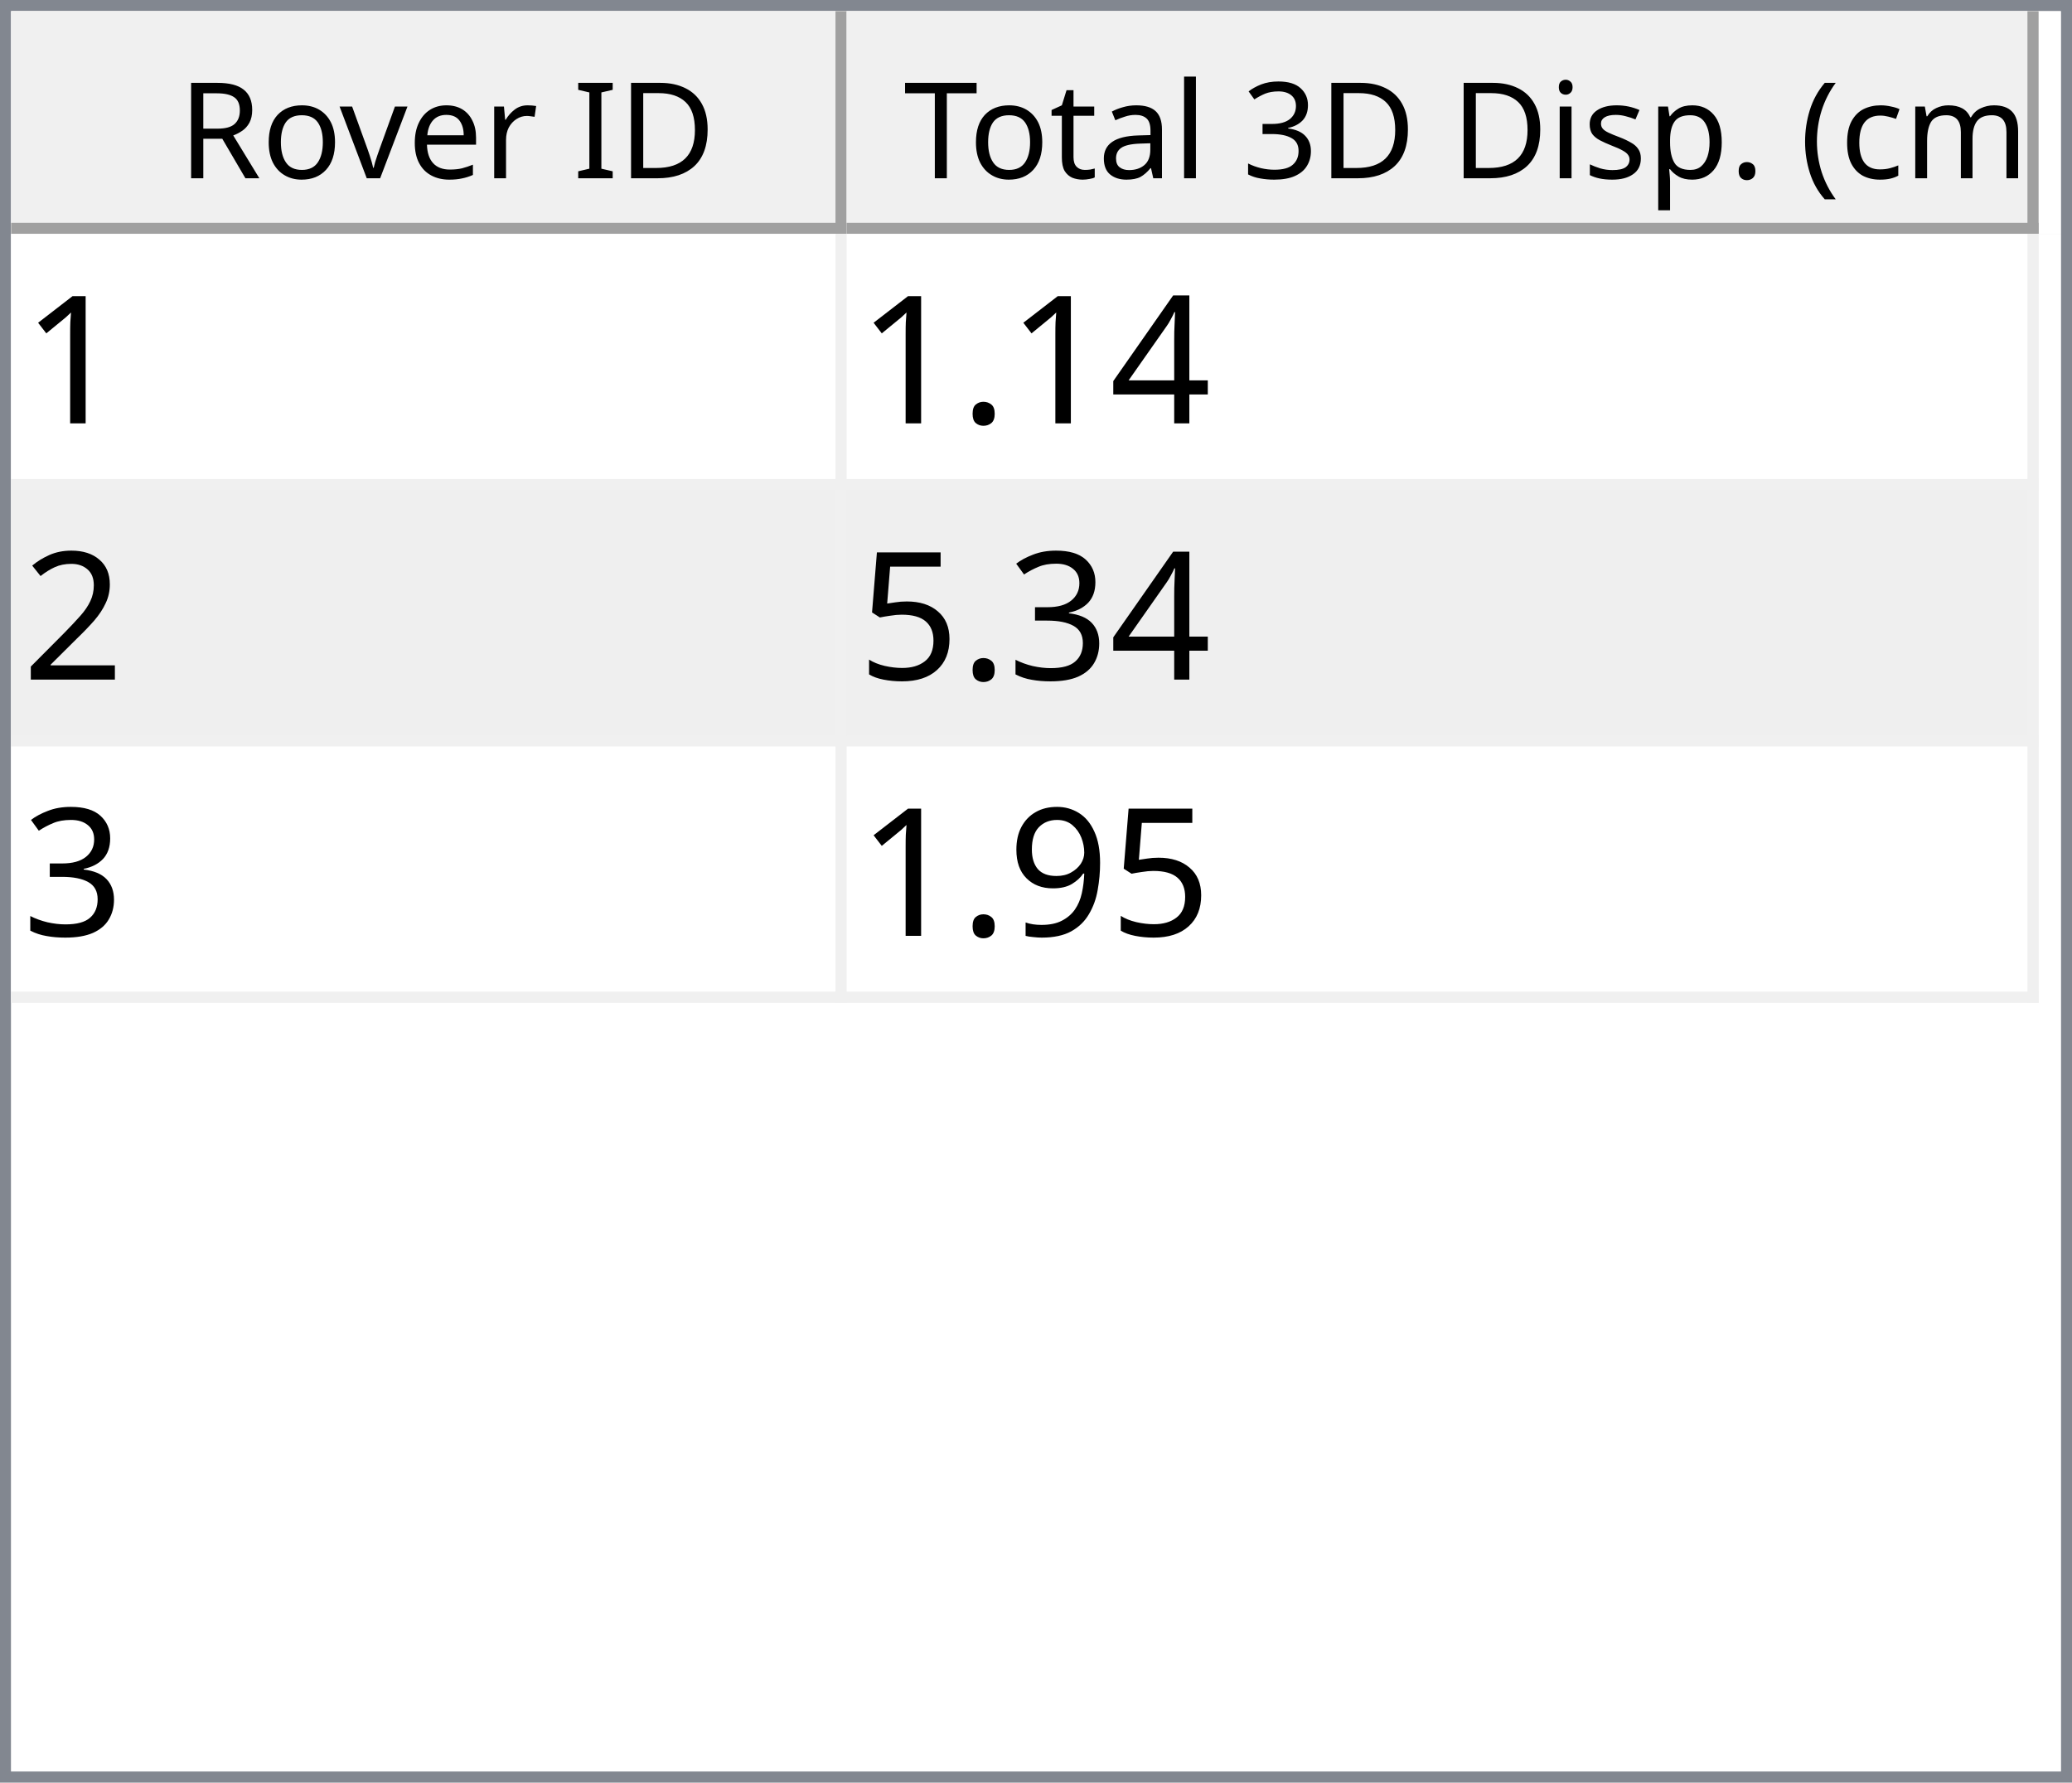
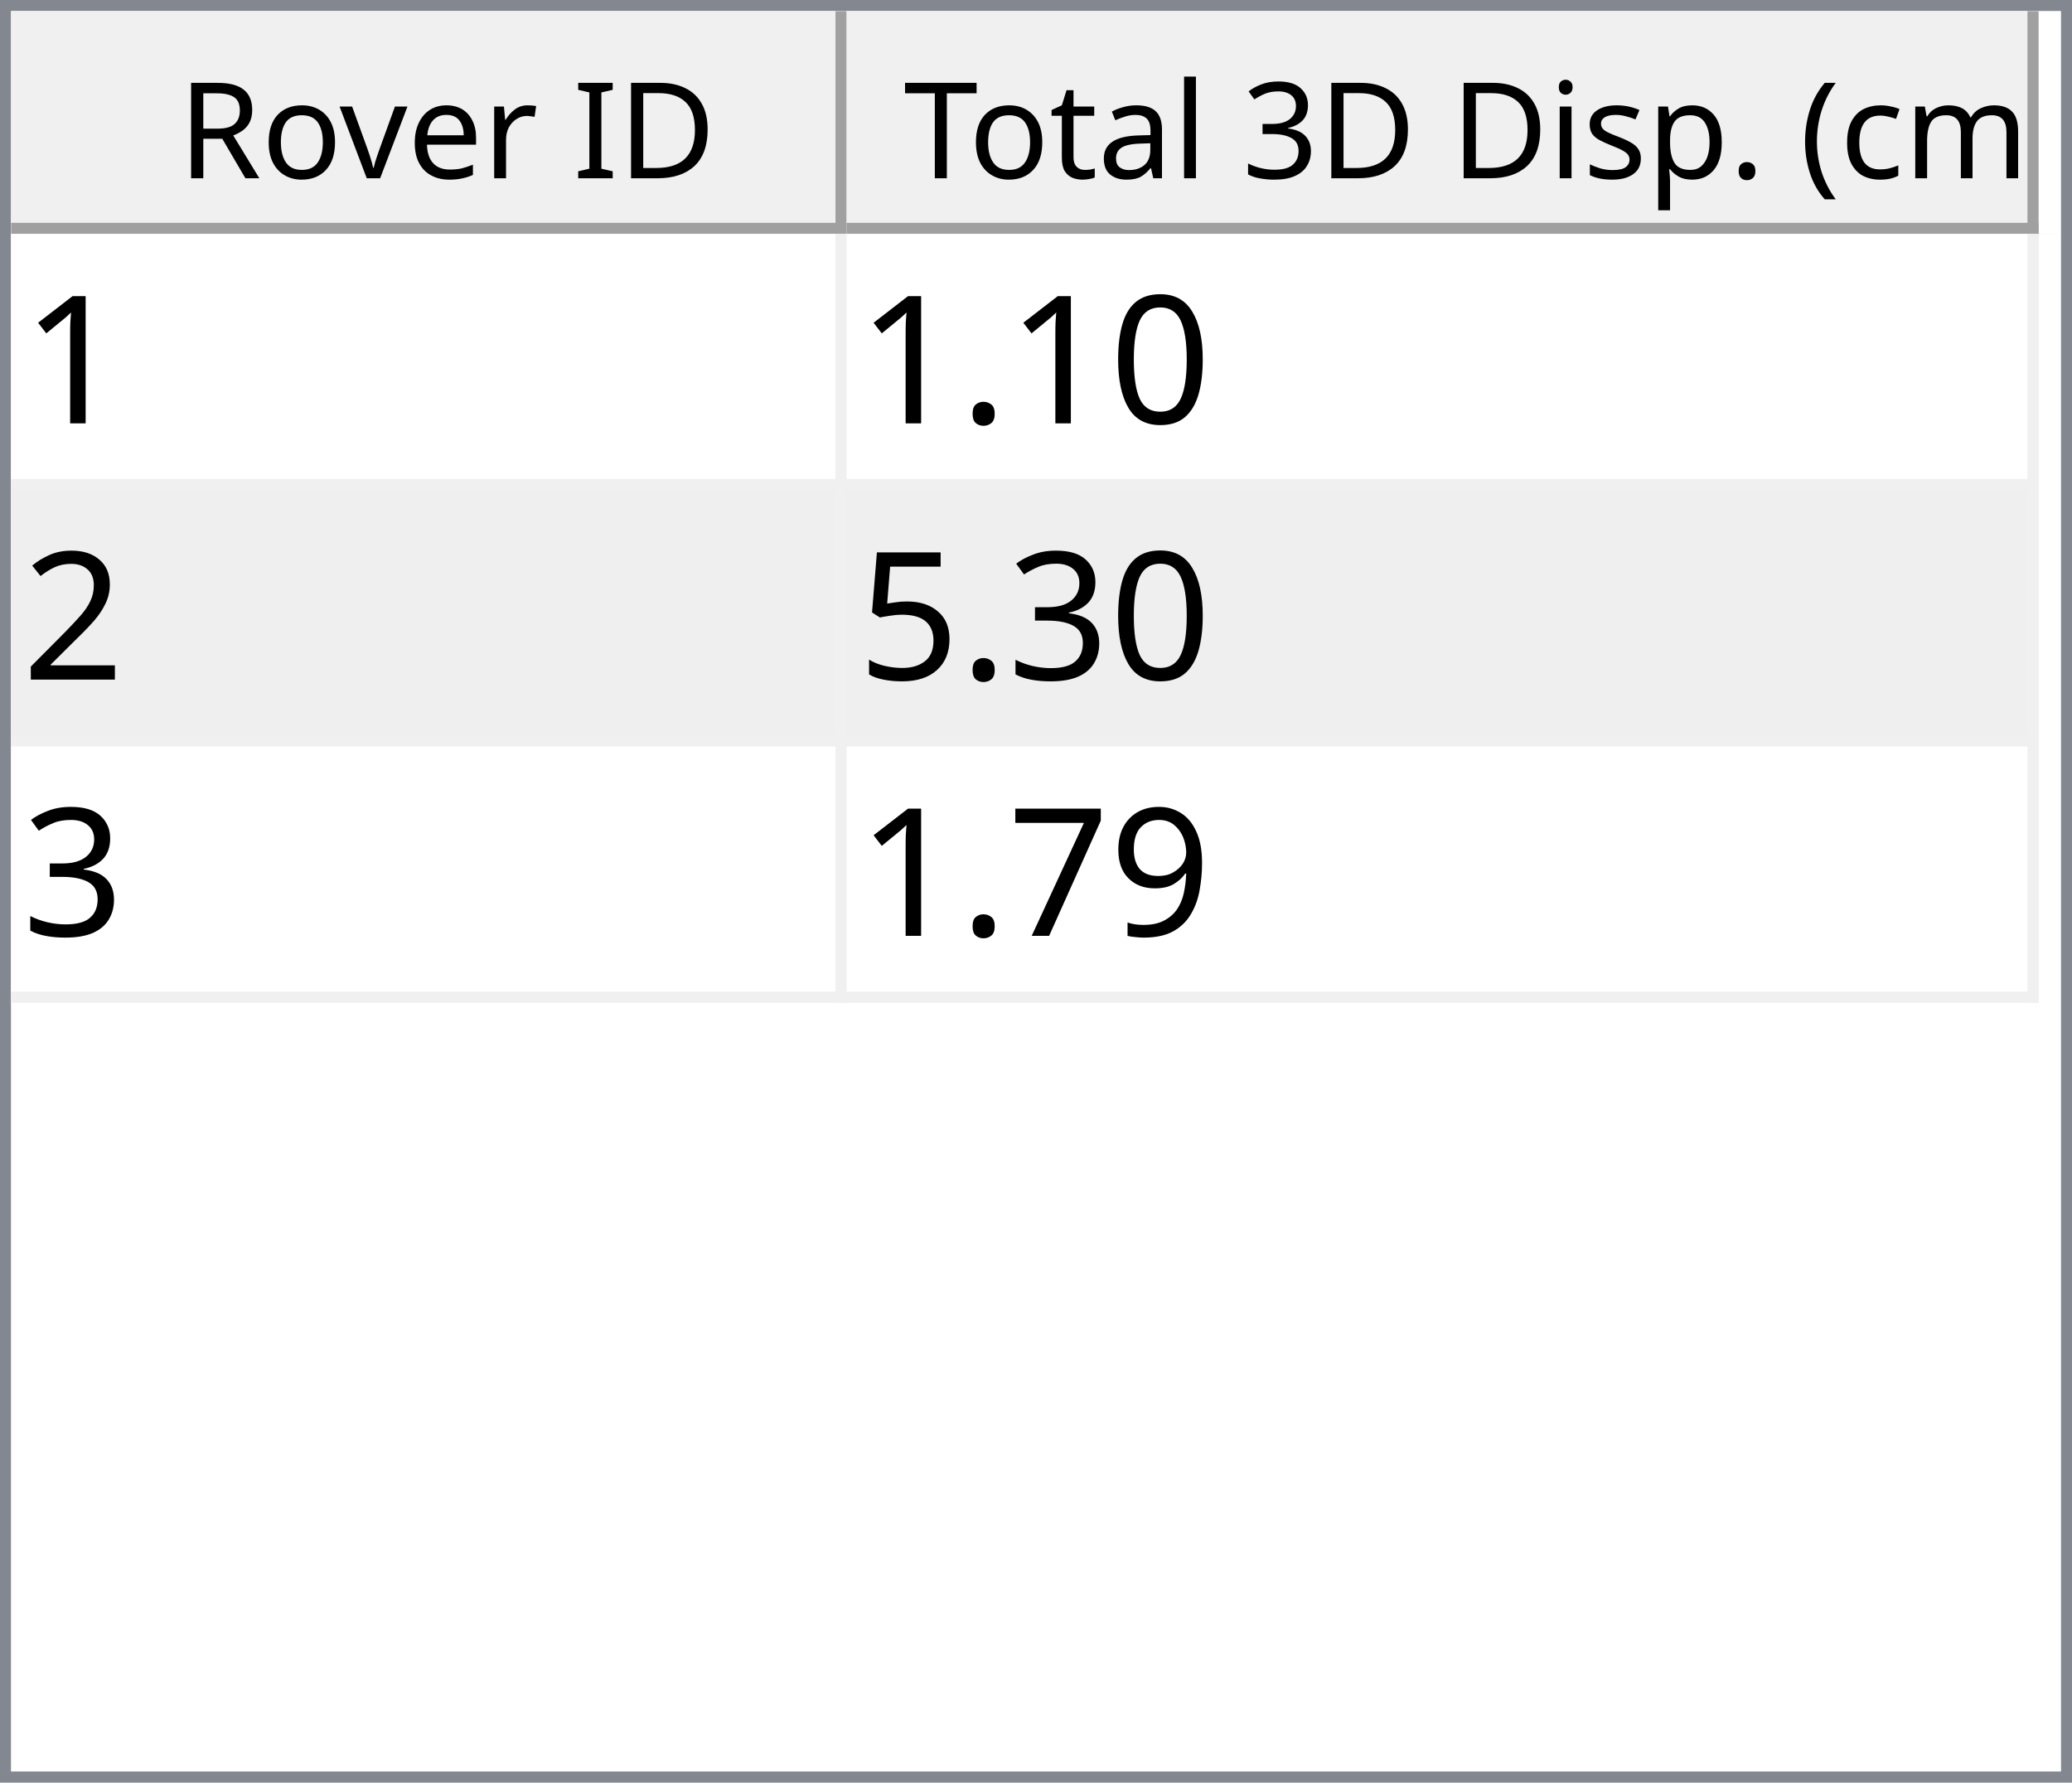
<svg xmlns="http://www.w3.org/2000/svg" style="fill-opacity:1; color-rendering:auto; color-interpolation:auto; text-rendering:auto; stroke:black; stroke-linecap:square; stroke-miterlimit:10; shape-rendering:auto; stroke-opacity:1; fill:black; stroke-dasharray:none; font-weight:normal; stroke-width:1; font-family:'Dialog'; font-style:normal; stroke-linejoin:miter; font-size:12px; stroke-dashoffset:0; image-rendering:auto;" width="186" height="160">
  <defs id="genericDefs" />
  <g>
    <defs id="defs1">
      <clipPath clipPathUnits="userSpaceOnUse" id="clipPath1">
        <path d="M0 0 L186 0 L186 160 L0 160 L0 0 Z" />
      </clipPath>
      <clipPath clipPathUnits="userSpaceOnUse" id="clipPath2">
        <path d="M0 0 L0 160 L186 160 L186 0 Z" />
      </clipPath>
      <clipPath clipPathUnits="userSpaceOnUse" id="clipPath3">
        <path d="M0 0 L0 20 L184 20 L184 0 Z" />
      </clipPath>
      <clipPath clipPathUnits="userSpaceOnUse" id="clipPath4">
        <path d="M0 0 L0 20 L75 20 L75 0 Z" />
      </clipPath>
      <clipPath clipPathUnits="userSpaceOnUse" id="clipPath5">
        <path d="M1 1 L1 19 L74 19 L74 1 Z" />
      </clipPath>
      <clipPath clipPathUnits="userSpaceOnUse" id="clipPath6">
        <path d="M0 0 L0 18 L73 18 L73 0 Z" />
      </clipPath>
      <clipPath clipPathUnits="userSpaceOnUse" id="clipPath7">
        <path d="M-0.5 -0.5 L-0.5 19.5 L74.5 19.5 L74.5 -0.5 Z" />
      </clipPath>
      <clipPath clipPathUnits="userSpaceOnUse" id="clipPath8">
        <path d="M0 0 L0 20 L107 20 L107 0 Z" />
      </clipPath>
      <clipPath clipPathUnits="userSpaceOnUse" id="clipPath9">
        <path d="M1 1 L1 19 L106 19 L106 1 Z" />
      </clipPath>
      <clipPath clipPathUnits="userSpaceOnUse" id="clipPath10">
        <path d="M0 0 L0 18 L105 18 L105 0 Z" />
      </clipPath>
      <clipPath clipPathUnits="userSpaceOnUse" id="clipPath11">
        <path d="M-0.5 -0.5 L-0.5 19.5 L106.5 19.5 L106.5 -0.5 Z" />
      </clipPath>
      <clipPath clipPathUnits="userSpaceOnUse" id="clipPath12">
        <path d="M0 0 L0 138 L184 138 L184 0 Z" />
      </clipPath>
      <clipPath clipPathUnits="userSpaceOnUse" id="clipPath13">
        <path d="M0 0 L0 69 L182 69 L182 0 Z" />
      </clipPath>
      <clipPath clipPathUnits="userSpaceOnUse" id="clipPath14">
        <path d="M-0.5 -0.5 L-0.5 68.5 L181.5 68.5 L181.5 -0.5 Z" />
      </clipPath>
      <clipPath clipPathUnits="userSpaceOnUse" id="clipPath15">
        <path d="M0 0 L0 22 L74 22 L74 0 Z" />
      </clipPath>
      <clipPath clipPathUnits="userSpaceOnUse" id="clipPath16">
        <path d="M0 0 L0 22 L106 22 L106 0 Z" />
      </clipPath>
      <font horiz-adv-x="64.551" id="font1">
        <font-face ascent="107.91" descent="25.098" units-per-em="100" style="font-style:normal; font-family:Segoe UI; font-weight:normal;" />
        <missing-glyph horiz-adv-x="64.551" d="M8.109 0 L8.109 68.266 L56.453 68.266 L56.453 0 L8.109 0 ZM15.328 7.234 L49.219 7.234 L49.219 61.031 L15.328 61.031 L15.328 7.234 Z" />
        <glyph unicode="D" horiz-adv-x="70.117" d="M9.188 0 L9.188 70.016 L28.516 70.016 Q65.531 70.016 65.531 35.891 Q65.531 19.672 55.25 9.836 Q44.969 0 27.734 0 L9.188 0 ZM17.391 62.594 L17.391 7.422 L27.828 7.422 Q41.609 7.422 49.273 14.797 Q56.938 22.172 56.938 35.688 Q56.938 62.594 28.328 62.594 L17.391 62.594 Z" />
        <glyph unicode="I" horiz-adv-x="26.611" d="M17.391 0 L9.188 0 L9.188 70.016 L17.391 70.016 L17.391 0 Z" />
        <glyph unicode=" " horiz-adv-x="27.393" d="" />
        <glyph unicode="r" horiz-adv-x="34.766" d="M34.188 41.891 Q32.078 43.5 28.125 43.5 Q23 43.5 19.555 38.672 Q16.109 33.844 16.109 25.484 L16.109 0 L8.109 0 L8.109 50 L16.109 50 L16.109 39.703 L16.312 39.703 Q18.016 44.969 21.531 47.922 Q25.047 50.875 29.391 50.875 Q32.516 50.875 34.188 50.203 L34.188 41.891 Z" />
        <glyph unicode="e" horiz-adv-x="52.295" d="M48.297 23 L12.984 23 Q13.188 14.656 17.484 10.109 Q21.781 5.562 29.297 5.562 Q37.75 5.562 44.828 11.141 L44.828 3.609 Q38.234 -1.172 27.391 -1.172 Q16.797 -1.172 10.742 5.641 Q4.688 12.453 4.688 24.812 Q4.688 36.469 11.305 43.82 Q17.922 51.172 27.734 51.172 Q37.547 51.172 42.922 44.828 Q48.297 38.484 48.297 27.203 L48.297 23 ZM40.094 29.781 Q40.047 36.719 36.75 40.578 Q33.453 44.438 27.594 44.438 Q21.922 44.438 17.969 40.383 Q14.016 36.328 13.094 29.781 L40.094 29.781 Z" />
        <glyph unicode="v" horiz-adv-x="47.9" d="M47.406 50 L27.484 0 L19.625 0 L0.688 50 L9.469 50 L22.172 13.672 Q23.578 9.672 23.922 6.688 L24.125 6.688 Q24.609 10.453 25.688 13.484 L38.969 50 L47.406 50 Z" />
        <glyph unicode="o" horiz-adv-x="58.594" d="M29 -1.172 Q17.922 -1.172 11.305 5.836 Q4.688 12.844 4.688 24.422 Q4.688 37.016 11.57 44.094 Q18.453 51.172 30.172 51.172 Q41.359 51.172 47.633 44.289 Q53.906 37.406 53.906 25.203 Q53.906 13.234 47.141 6.031 Q40.375 -1.172 29 -1.172 ZM29.594 44.438 Q21.875 44.438 17.383 39.188 Q12.891 33.938 12.891 24.703 Q12.891 15.828 17.43 10.695 Q21.969 5.562 29.594 5.562 Q37.359 5.562 41.531 10.594 Q45.703 15.625 45.703 24.906 Q45.703 34.281 41.531 39.359 Q37.359 44.438 29.594 44.438 Z" />
        <glyph unicode="R" horiz-adv-x="59.814" d="M59.375 0 L49.609 0 L37.891 19.625 Q36.281 22.359 34.766 24.289 Q33.25 26.219 31.664 27.438 Q30.078 28.656 28.25 29.219 Q26.422 29.781 24.125 29.781 L17.391 29.781 L17.391 0 L9.188 0 L9.188 70.016 L30.078 70.016 Q34.672 70.016 38.555 68.867 Q42.438 67.719 45.289 65.375 Q48.141 63.031 49.758 59.547 Q51.375 56.062 51.375 51.375 Q51.375 47.703 50.273 44.656 Q49.172 41.609 47.148 39.211 Q45.125 36.812 42.266 35.133 Q39.406 33.453 35.844 32.516 L35.844 32.328 Q37.594 31.547 38.891 30.547 Q40.188 29.547 41.359 28.18 Q42.531 26.812 43.68 25.078 Q44.828 23.344 46.234 21.047 L59.375 0 ZM17.391 62.594 L17.391 37.203 L28.516 37.203 Q31.594 37.203 34.203 38.133 Q36.812 39.062 38.719 40.797 Q40.625 42.531 41.703 45.047 Q42.781 47.562 42.781 50.688 Q42.781 56.297 39.141 59.445 Q35.5 62.594 28.609 62.594 L17.391 62.594 Z" />
        <glyph unicode=")" horiz-adv-x="30.176" d="M8.297 -15.922 L1.172 -15.922 Q16.406 2.344 16.406 26.812 Q16.406 51.469 1.078 70.016 L8.297 70.016 Q23.531 52.156 23.531 26.703 Q23.531 1.375 8.297 -15.922 Z" />
        <glyph unicode="m" horiz-adv-x="86.133" d="M79.109 0 L71.094 0 L71.094 28.719 Q71.094 37.016 68.531 40.727 Q65.969 44.438 59.906 44.438 Q54.781 44.438 51.195 39.75 Q47.609 35.062 47.609 28.516 L47.609 0 L39.594 0 L39.594 29.688 Q39.594 44.438 28.219 44.438 Q22.953 44.438 19.531 40.016 Q16.109 35.594 16.109 28.516 L16.109 0 L8.109 0 L8.109 50 L16.109 50 L16.109 42.094 L16.312 42.094 Q21.625 51.172 31.844 51.172 Q36.969 51.172 40.773 48.312 Q44.578 45.453 46 40.828 Q51.562 51.172 62.594 51.172 Q79.109 51.172 79.109 30.812 L79.109 0 Z" />
        <glyph unicode="c" horiz-adv-x="46.191" d="M42.188 2.297 Q36.422 -1.172 28.516 -1.172 Q17.828 -1.172 11.258 5.789 Q4.688 12.75 4.688 23.828 Q4.688 36.188 11.766 43.68 Q18.844 51.172 30.672 51.172 Q37.25 51.172 42.281 48.734 L42.281 40.531 Q36.719 44.438 30.375 44.438 Q22.703 44.438 17.797 38.945 Q12.891 33.453 12.891 24.516 Q12.891 15.719 17.508 10.641 Q22.125 5.562 29.891 5.562 Q36.422 5.562 42.188 9.906 L42.188 2.297 Z" />
        <glyph unicode="(" horiz-adv-x="30.176" d="M29.109 -15.922 L21.969 -15.922 Q6.844 1.375 6.844 26.703 Q6.844 52.156 21.969 70.016 L29.203 70.016 Q13.875 51.469 13.875 26.812 Q13.875 2.344 29.109 -15.922 Z" />
        <glyph unicode="." horiz-adv-x="21.68" d="M10.891 -1.078 Q8.641 -1.078 7.055 0.539 Q5.469 2.156 5.469 4.391 Q5.469 6.641 7.055 8.273 Q8.641 9.906 10.891 9.906 Q13.188 9.906 14.797 8.273 Q16.406 6.641 16.406 4.391 Q16.406 2.156 14.797 0.539 Q13.188 -1.078 10.891 -1.078 Z" />
        <glyph unicode="p" horiz-adv-x="58.789" d="M16.312 7.234 L16.109 7.234 L16.109 -23 L8.109 -23 L8.109 50 L16.109 50 L16.109 41.219 L16.312 41.219 Q22.219 51.172 33.594 51.172 Q43.266 51.172 48.688 44.461 Q54.109 37.75 54.109 26.469 Q54.109 13.922 48 6.375 Q41.891 -1.172 31.297 -1.172 Q21.578 -1.172 16.312 7.234 ZM16.109 27.391 L16.109 20.406 Q16.109 14.203 20.141 9.883 Q24.172 5.562 30.375 5.562 Q37.641 5.562 41.773 11.133 Q45.906 16.703 45.906 26.609 Q45.906 34.969 42.047 39.703 Q38.188 44.438 31.594 44.438 Q24.609 44.438 20.359 39.578 Q16.109 34.719 16.109 27.391 Z" />
        <glyph unicode="s" horiz-adv-x="42.432" d="M5.078 1.812 L5.078 10.406 Q11.625 5.562 19.484 5.562 Q30.031 5.562 30.031 12.594 Q30.031 14.594 29.125 15.992 Q28.219 17.391 26.68 18.461 Q25.141 19.531 23.07 20.383 Q21 21.234 18.609 22.172 Q15.281 23.484 12.766 24.828 Q10.25 26.172 8.57 27.859 Q6.891 29.547 6.031 31.695 Q5.172 33.844 5.172 36.719 Q5.172 40.234 6.789 42.945 Q8.406 45.656 11.086 47.484 Q13.766 49.312 17.211 50.242 Q20.656 51.172 24.312 51.172 Q30.812 51.172 35.938 48.922 L35.938 40.828 Q30.422 44.438 23.25 44.438 Q21 44.438 19.195 43.922 Q17.391 43.406 16.094 42.477 Q14.797 41.547 14.086 40.258 Q13.375 38.969 13.375 37.406 Q13.375 35.453 14.086 34.133 Q14.797 32.812 16.164 31.789 Q17.531 30.766 19.484 29.938 Q21.438 29.109 23.922 28.125 Q27.25 26.859 29.883 25.516 Q32.516 24.172 34.375 22.484 Q36.234 20.797 37.234 18.602 Q38.234 16.406 38.234 13.375 Q38.234 9.672 36.602 6.938 Q34.969 4.203 32.234 2.398 Q29.5 0.594 25.93 -0.289 Q22.359 -1.172 18.453 -1.172 Q10.75 -1.172 5.078 1.812 Z" />
        <glyph unicode="i" horiz-adv-x="24.219" d="M12.203 62.703 Q10.062 62.703 8.547 64.164 Q7.031 65.625 7.031 67.875 Q7.031 70.125 8.547 71.609 Q10.062 73.094 12.203 73.094 Q14.406 73.094 15.945 71.609 Q17.484 70.125 17.484 67.875 Q17.484 65.719 15.945 64.211 Q14.406 62.703 12.203 62.703 ZM16.109 0 L8.109 0 L8.109 50 L16.109 50 L16.109 0 Z" />
        <glyph unicode="3" horiz-adv-x="53.906" d="M46.531 19.828 Q46.531 15.094 44.75 11.211 Q42.969 7.328 39.719 4.57 Q36.469 1.812 31.93 0.297 Q27.391 -1.219 21.922 -1.219 Q11.922 -1.219 6 2.594 L6 11.188 Q13.094 5.609 22.219 5.609 Q25.875 5.609 28.828 6.539 Q31.781 7.469 33.906 9.227 Q36.031 10.984 37.18 13.477 Q38.328 15.969 38.328 19.094 Q38.328 32.812 18.797 32.812 L12.984 32.812 L12.984 39.594 L18.5 39.594 Q35.797 39.594 35.797 52.484 Q35.797 64.406 22.609 64.406 Q15.188 64.406 8.688 59.422 L8.688 67.188 Q15.375 71.188 24.609 71.188 Q29 71.188 32.57 69.969 Q36.141 68.75 38.68 66.555 Q41.219 64.359 42.609 61.281 Q44 58.203 44 54.5 Q44 40.672 30.031 36.719 L30.031 36.531 Q33.594 36.141 36.625 34.797 Q39.656 33.453 41.852 31.305 Q44.047 29.156 45.289 26.25 Q46.531 23.344 46.531 19.828 Z" />
        <glyph unicode="l" horiz-adv-x="24.219" d="M16.109 0 L8.109 0 L8.109 74.031 L16.109 74.031 L16.109 0 Z" />
        <glyph unicode="a" horiz-adv-x="50.879" d="M43.891 0 L35.891 0 L35.891 7.812 L35.688 7.812 Q30.469 -1.172 20.312 -1.172 Q12.844 -1.172 8.617 2.781 Q4.391 6.734 4.391 13.281 Q4.391 27.297 20.906 29.594 L35.891 31.688 Q35.891 44.438 25.594 44.438 Q16.547 44.438 9.281 38.281 L9.281 46.484 Q16.656 51.172 26.266 51.172 Q43.891 51.172 43.891 32.516 L43.891 0 ZM35.891 25.297 L23.828 23.641 Q18.266 22.859 15.43 20.875 Q12.594 18.891 12.594 13.875 Q12.594 10.203 15.211 7.883 Q17.828 5.562 22.172 5.562 Q28.125 5.562 32.008 9.742 Q35.891 13.922 35.891 20.312 L35.891 25.297 Z" />
        <glyph unicode="t" horiz-adv-x="33.887" d="M31.297 0.484 Q28.469 -1.078 23.828 -1.078 Q10.688 -1.078 10.688 13.578 L10.688 43.172 L2.094 43.172 L2.094 50 L10.688 50 L10.688 62.203 L18.703 64.797 L18.703 50 L31.297 50 L31.297 43.172 L18.703 43.172 L18.703 14.984 Q18.703 9.969 20.414 7.82 Q22.125 5.672 26.078 5.672 Q29.109 5.672 31.297 7.328 L31.297 0.484 Z" />
        <glyph unicode="T" horiz-adv-x="52.393" d="M50.594 62.594 L30.375 62.594 L30.375 0 L22.172 0 L22.172 62.594 L2 62.594 L2 70.016 L50.594 70.016 L50.594 62.594 Z" />
      </font>
      <font horiz-adv-x="75.0" id="font2">
        <font-face ascent="100.537" descent="21.973" units-per-em="100" style="font-style:normal; font-family:sans-serif; font-weight:normal;" />
        <missing-glyph horiz-adv-x="75.0" d="M12.5 0 L12.5 62.5 L62.5 62.5 L62.5 0 L12.5 0 ZM14.062 1.562 L60.938 1.562 L60.938 60.938 L14.062 60.938 L14.062 1.562 Z" />
        <glyph unicode="1" horiz-adv-x="55.615" d="M37.25 0 L28.469 0 L28.469 56 Q25.297 52.984 20.141 49.953 Q14.984 46.922 10.891 45.406 L10.891 53.906 Q18.266 57.375 23.781 62.305 Q29.297 67.234 31.594 71.875 L37.25 71.875 L37.25 0 Z" />
-         <glyph unicode="4" horiz-adv-x="55.615" d="M32.328 0 L32.328 17.141 L1.266 17.141 L1.266 25.203 L33.938 71.578 L41.109 71.578 L41.109 25.203 L50.781 25.203 L50.781 17.141 L41.109 17.141 L41.109 0 L32.328 0 ZM32.328 25.203 L32.328 57.469 L9.906 25.203 L32.328 25.203 Z" />
+         <glyph unicode="0" horiz-adv-x="55.615" d="M4.156 35.297 Q4.156 48 6.766 55.742 Q9.375 63.484 14.523 67.68 Q19.672 71.875 27.484 71.875 Q33.25 71.875 37.594 69.555 Q41.938 67.234 44.773 62.867 Q47.609 58.5 49.219 52.227 Q50.828 45.953 50.828 35.297 Q50.828 22.703 48.242 14.969 Q45.656 7.234 40.508 3.008 Q35.359 -1.219 27.484 -1.219 Q17.141 -1.219 11.234 6.203 Q4.156 15.141 4.156 35.297 ZM13.188 35.297 Q13.188 17.672 17.312 11.836 Q21.438 6 27.484 6 Q33.547 6 37.672 11.859 Q41.797 17.719 41.797 35.297 Q41.797 52.984 37.672 58.789 Q33.547 64.594 27.391 64.594 Q21.344 64.594 17.719 59.469 Q13.188 52.938 13.188 35.297 Z" />
        <glyph unicode="." horiz-adv-x="27.783" d="M9.078 0 L9.078 10.016 L19.094 10.016 L19.094 0 L9.078 0 Z" />
        <glyph unicode="2" horiz-adv-x="55.615" d="M50.344 8.453 L50.344 0 L3.031 0 Q2.938 3.172 4.047 6.109 Q5.859 10.938 9.836 15.625 Q13.812 20.312 21.344 26.469 Q33.016 36.031 37.117 41.625 Q41.219 47.219 41.219 52.203 Q41.219 57.422 37.477 61.008 Q33.734 64.594 27.734 64.594 Q21.391 64.594 17.578 60.789 Q13.766 56.984 13.719 50.25 L4.688 51.172 Q5.609 61.281 11.664 66.578 Q17.719 71.875 27.938 71.875 Q38.234 71.875 44.242 66.164 Q50.25 60.453 50.25 52 Q50.25 47.703 48.492 43.555 Q46.734 39.406 42.656 34.812 Q38.578 30.219 29.109 22.219 Q21.188 15.578 18.945 13.211 Q16.703 10.844 15.234 8.453 L50.344 8.453 Z" />
        <glyph unicode="3" horiz-adv-x="55.615" d="M4.203 18.891 L12.984 20.062 Q14.5 12.594 18.141 9.297 Q21.781 6 27 6 Q33.203 6 37.477 10.297 Q41.75 14.594 41.75 20.953 Q41.75 27 37.797 30.93 Q33.844 34.859 27.734 34.859 Q25.25 34.859 21.531 33.891 L22.516 41.609 Q23.391 41.5 23.922 41.5 Q29.547 41.5 34.039 44.43 Q38.531 47.359 38.531 53.469 Q38.531 58.297 35.258 61.477 Q31.984 64.656 26.812 64.656 Q21.688 64.656 18.266 61.43 Q14.844 58.203 13.875 51.766 L5.078 53.328 Q6.688 62.156 12.398 67.016 Q18.109 71.875 26.609 71.875 Q32.469 71.875 37.398 69.359 Q42.328 66.844 44.945 62.5 Q47.562 58.156 47.562 53.266 Q47.562 48.641 45.07 44.828 Q42.578 41.016 37.703 38.766 Q44.047 37.312 47.562 32.695 Q51.078 28.078 51.078 21.141 Q51.078 11.766 44.242 5.25 Q37.406 -1.266 26.953 -1.266 Q17.531 -1.266 11.305 4.352 Q5.078 9.969 4.203 18.891 Z" />
        <glyph unicode="5" horiz-adv-x="55.615" d="M4.156 18.75 L13.375 19.531 Q14.406 12.797 18.141 9.398 Q21.875 6 27.156 6 Q33.5 6 37.891 10.789 Q42.281 15.578 42.281 23.484 Q42.281 31 38.062 35.352 Q33.844 39.703 27 39.703 Q22.75 39.703 19.336 37.773 Q15.922 35.844 13.969 32.766 L5.719 33.844 L12.641 70.609 L48.25 70.609 L48.25 62.203 L19.672 62.203 L15.828 42.969 Q22.266 47.469 29.344 47.469 Q38.719 47.469 45.164 40.969 Q51.609 34.469 51.609 24.266 Q51.609 14.547 45.953 7.469 Q39.062 -1.219 27.156 -1.219 Q17.391 -1.219 11.211 4.25 Q5.031 9.719 4.156 18.75 Z" />
        <glyph unicode="9" horiz-adv-x="55.615" d="M5.469 16.547 L13.922 17.328 Q14.984 11.375 18.016 8.688 Q21.047 6 25.781 6 Q29.828 6 32.883 7.859 Q35.938 9.719 37.891 12.82 Q39.844 15.922 41.164 21.195 Q42.484 26.469 42.484 31.938 Q42.484 32.516 42.438 33.688 Q39.797 29.5 35.234 26.883 Q30.672 24.266 25.344 24.266 Q16.453 24.266 10.305 30.711 Q4.156 37.156 4.156 47.703 Q4.156 58.594 10.578 65.234 Q17 71.875 26.656 71.875 Q33.641 71.875 39.43 68.117 Q45.219 64.359 48.219 57.398 Q51.219 50.438 51.219 37.25 Q51.219 23.531 48.242 15.406 Q45.266 7.281 39.383 3.031 Q33.5 -1.219 25.594 -1.219 Q17.188 -1.219 11.867 3.445 Q6.547 8.109 5.469 16.547 ZM41.453 48.141 Q41.453 55.719 37.43 60.156 Q33.406 64.594 27.734 64.594 Q21.875 64.594 17.531 59.812 Q13.188 55.031 13.188 47.406 Q13.188 40.578 17.312 36.305 Q21.438 32.031 27.484 32.031 Q33.594 32.031 37.523 36.305 Q41.453 40.578 41.453 48.141 Z" />
+         <glyph unicode="7" horiz-adv-x="55.615" d="M4.734 62.203 L4.734 70.656 L51.078 70.656 L51.078 63.812 Q44.234 56.547 37.523 44.484 Q30.812 32.422 27.156 19.672 Q24.516 10.688 23.781 0 L14.75 0 Q14.891 8.453 18.062 20.414 Q21.234 32.375 27.172 43.484 Q33.109 54.594 39.797 62.203 L4.734 62.203 Z" />
      </font>
    </defs>
    <g style="fill:white; stroke:white;">
      <rect x="0" y="0" width="186" style="clip-path:url(#clipPath1); stroke:none;" height="160" />
    </g>
    <g style="fill:white; text-rendering:optimizeSpeed; color-rendering:optimizeSpeed; image-rendering:optimizeSpeed; shape-rendering:crispEdges; stroke:white; color-interpolation:sRGB;">
      <rect x="0" width="186" height="160" y="0" style="stroke:none;" />
      <path style="stroke:none;" d="M0 160 L186 160 L186 0 L0 0 Z" />
    </g>
    <g style="fill:rgb(240,240,240); font-family:'Segoe UI'; stroke:rgb(240,240,240);">
      <rect x="0" y="0" width="186" style="clip-path:url(#clipPath2); stroke:none;" height="160" />
    </g>
    <g style="fill:rgb(130,135,144); font-family:'Segoe UI'; stroke:rgb(130,135,144);">
      <path d="M0 0 L186 0 L186 160 L0 160 L0 0 ZM1 1 L185 1 L185 159 L1 159 L1 1 Z" style="fill-rule:evenodd; clip-path:url(#clipPath2); stroke:none;" />
    </g>
    <g style="fill:white; font-family:'Segoe UI'; stroke:white;" transform="translate(1,1)">
      <rect x="0" y="0" width="184" style="clip-path:url(#clipPath3); stroke:none;" height="20" />
    </g>
    <g style="fill:rgb(240,240,240); font-family:'Segoe UI'; stroke:rgb(240,240,240);" transform="translate(1,1)">
      <rect x="0" y="0" width="75" style="clip-path:url(#clipPath4); stroke:none;" height="20" />
    </g>
    <g style="font-family:'Segoe UI';" transform="translate(2,2)">
      <text x="14" xml:space="preserve" y="14" style="clip-path:url(#clipPath6); stroke:none;">Rover ID</text>
    </g>
    <g style="fill:rgb(160,160,160); font-family:'Segoe UI'; stroke:rgb(160,160,160); stroke-linejoin:bevel;" transform="translate(1.5,1.5)">
      <line x1="74" x2="74" y1="0" style="fill:none; clip-path:url(#clipPath7);" y2="19" />
    </g>
    <g style="fill:rgb(160,160,160); font-family:'Segoe UI'; stroke:rgb(160,160,160); stroke-linejoin:bevel;" transform="matrix(1,0,0,1,1,1) translate(0.5,0.5)">
      <line x1="0" x2="74" y1="19" style="fill:none; clip-path:url(#clipPath7);" y2="19" />
    </g>
    <g style="fill:rgb(240,240,240); font-family:'Segoe UI'; stroke:rgb(240,240,240);" transform="translate(76,1)">
      <rect x="0" y="0" width="107" style="clip-path:url(#clipPath8); stroke:none;" height="20" />
    </g>
    <g style="font-family:'Segoe UI';" transform="translate(77,2)">
      <text x="1" xml:space="preserve" y="14" style="clip-path:url(#clipPath10); stroke:none;"> Total 3D Disp. (cm)</text>
    </g>
    <g style="fill:rgb(160,160,160); font-family:'Segoe UI'; stroke:rgb(160,160,160); stroke-linejoin:bevel;" transform="translate(76.5,1.5)">
      <line x1="106" x2="106" y1="0" style="fill:none; clip-path:url(#clipPath11);" y2="19" />
    </g>
    <g style="fill:rgb(160,160,160); font-family:'Segoe UI'; stroke:rgb(160,160,160); stroke-linejoin:bevel;" transform="matrix(1,0,0,1,76,1) translate(0.5,0.5)">
      <line x1="0" x2="106" y1="19" style="fill:none; clip-path:url(#clipPath11);" y2="19" />
    </g>
    <g style="fill:white; font-family:'Segoe UI'; stroke:white;" transform="translate(1,21)">
      <rect x="0" y="0" width="184" style="clip-path:url(#clipPath12); stroke:none;" height="138" />
    </g>
    <g style="fill:rgb(240,240,240); font-size:16px; font-family:sans-serif; stroke:rgb(240,240,240);" transform="translate(1,21)">
      <rect x="0" y="0" width="182" style="clip-path:url(#clipPath13); stroke:none;" height="69" />
      <line transform="translate(0.5,0.5)" x1="0" x2="181" y1="22" style="clip-path:url(#clipPath14); fill:none; stroke-linejoin:bevel;" y2="22" />
    </g>
    <g transform="matrix(1,0,0,1,1,21) translate(0.5,0.5)" style="fill:rgb(240,240,240); font-size:16px; font-family:sans-serif; stroke:rgb(240,240,240); stroke-linejoin:bevel;">
      <line x1="0" x2="181" y1="45" style="fill:none; clip-path:url(#clipPath14);" y2="45" />
    </g>
    <g transform="matrix(1,0,0,1,1,21) translate(0.5,0.5)" style="fill:rgb(240,240,240); font-size:16px; font-family:sans-serif; stroke:rgb(240,240,240); stroke-linejoin:bevel;">
      <line x1="0" x2="181" y1="68" style="fill:none; clip-path:url(#clipPath14);" y2="68" />
    </g>
    <g transform="matrix(1,0,0,1,1,21) translate(0.5,0.5)" style="fill:rgb(240,240,240); font-size:16px; font-family:sans-serif; stroke:rgb(240,240,240); stroke-linejoin:bevel;">
      <line x1="74" x2="74" y1="0" style="fill:none; clip-path:url(#clipPath14);" y2="68" />
    </g>
    <g transform="matrix(1,0,0,1,1,21) translate(0.5,0.5)" style="fill:rgb(240,240,240); font-size:16px; font-family:sans-serif; stroke:rgb(240,240,240); stroke-linejoin:bevel;">
      <line x1="181" x2="181" y1="0" style="fill:none; clip-path:url(#clipPath14);" y2="68" />
    </g>
    <g style="fill:white; font-size:16px; font-family:sans-serif; stroke:white;" transform="matrix(1,0,0,1,1,21)">
      <rect x="0" y="0" width="74" style="clip-path:url(#clipPath15); stroke:none;" height="22" />
      <text x="1" y="17" style="fill:black; clip-path:url(#clipPath15); stroke:none;" xml:space="preserve">1</text>
    </g>
    <g style="fill:white; font-size:16px; font-family:sans-serif; stroke:white;" transform="matrix(1,0,0,1,1,21) translate(75,0)">
      <rect x="0" y="0" width="106" style="clip-path:url(#clipPath16); stroke:none;" height="22" />
-       <text x="1" y="17" style="fill:black; clip-path:url(#clipPath16); stroke:none;" xml:space="preserve">1.14</text>
+       <text x="1" y="17" style="fill:black; clip-path:url(#clipPath16); stroke:none;" xml:space="preserve">1.10</text>
    </g>
    <g style="fill:rgb(239,239,239); font-size:16px; font-family:sans-serif; stroke:rgb(239,239,239);" transform="matrix(1,0,0,1,1,21) translate(0,23)">
      <rect x="0" y="0" width="74" style="clip-path:url(#clipPath15); stroke:none;" height="22" />
      <text x="1" y="17" style="fill:black; clip-path:url(#clipPath15); stroke:none;" xml:space="preserve">2</text>
    </g>
    <g style="fill:rgb(239,239,239); font-size:16px; font-family:sans-serif; stroke:rgb(239,239,239);" transform="matrix(1,0,0,1,1,21) translate(75,23)">
      <rect x="0" y="0" width="106" style="clip-path:url(#clipPath16); stroke:none;" height="22" />
-       <text x="1" y="17" style="fill:black; clip-path:url(#clipPath16); stroke:none;" xml:space="preserve">5.34</text>
+       <text x="1" y="17" style="fill:black; clip-path:url(#clipPath16); stroke:none;" xml:space="preserve">5.30</text>
    </g>
    <g style="fill:white; font-size:16px; font-family:sans-serif; stroke:white;" transform="matrix(1,0,0,1,1,21) translate(0,46)">
      <rect x="0" y="0" width="74" style="clip-path:url(#clipPath15); stroke:none;" height="22" />
      <text x="1" y="17" style="fill:black; clip-path:url(#clipPath15); stroke:none;" xml:space="preserve">3</text>
    </g>
    <g style="fill:white; font-size:16px; font-family:sans-serif; stroke:white;" transform="matrix(1,0,0,1,1,21) translate(75,46)">
      <rect x="0" y="0" width="106" style="clip-path:url(#clipPath16); stroke:none;" height="22" />
-       <text x="1" y="17" style="fill:black; clip-path:url(#clipPath16); stroke:none;" xml:space="preserve">1.95</text>
+       <text x="1" y="17" style="fill:black; clip-path:url(#clipPath16); stroke:none;" xml:space="preserve">1.79</text>
    </g>
  </g>
</svg>
